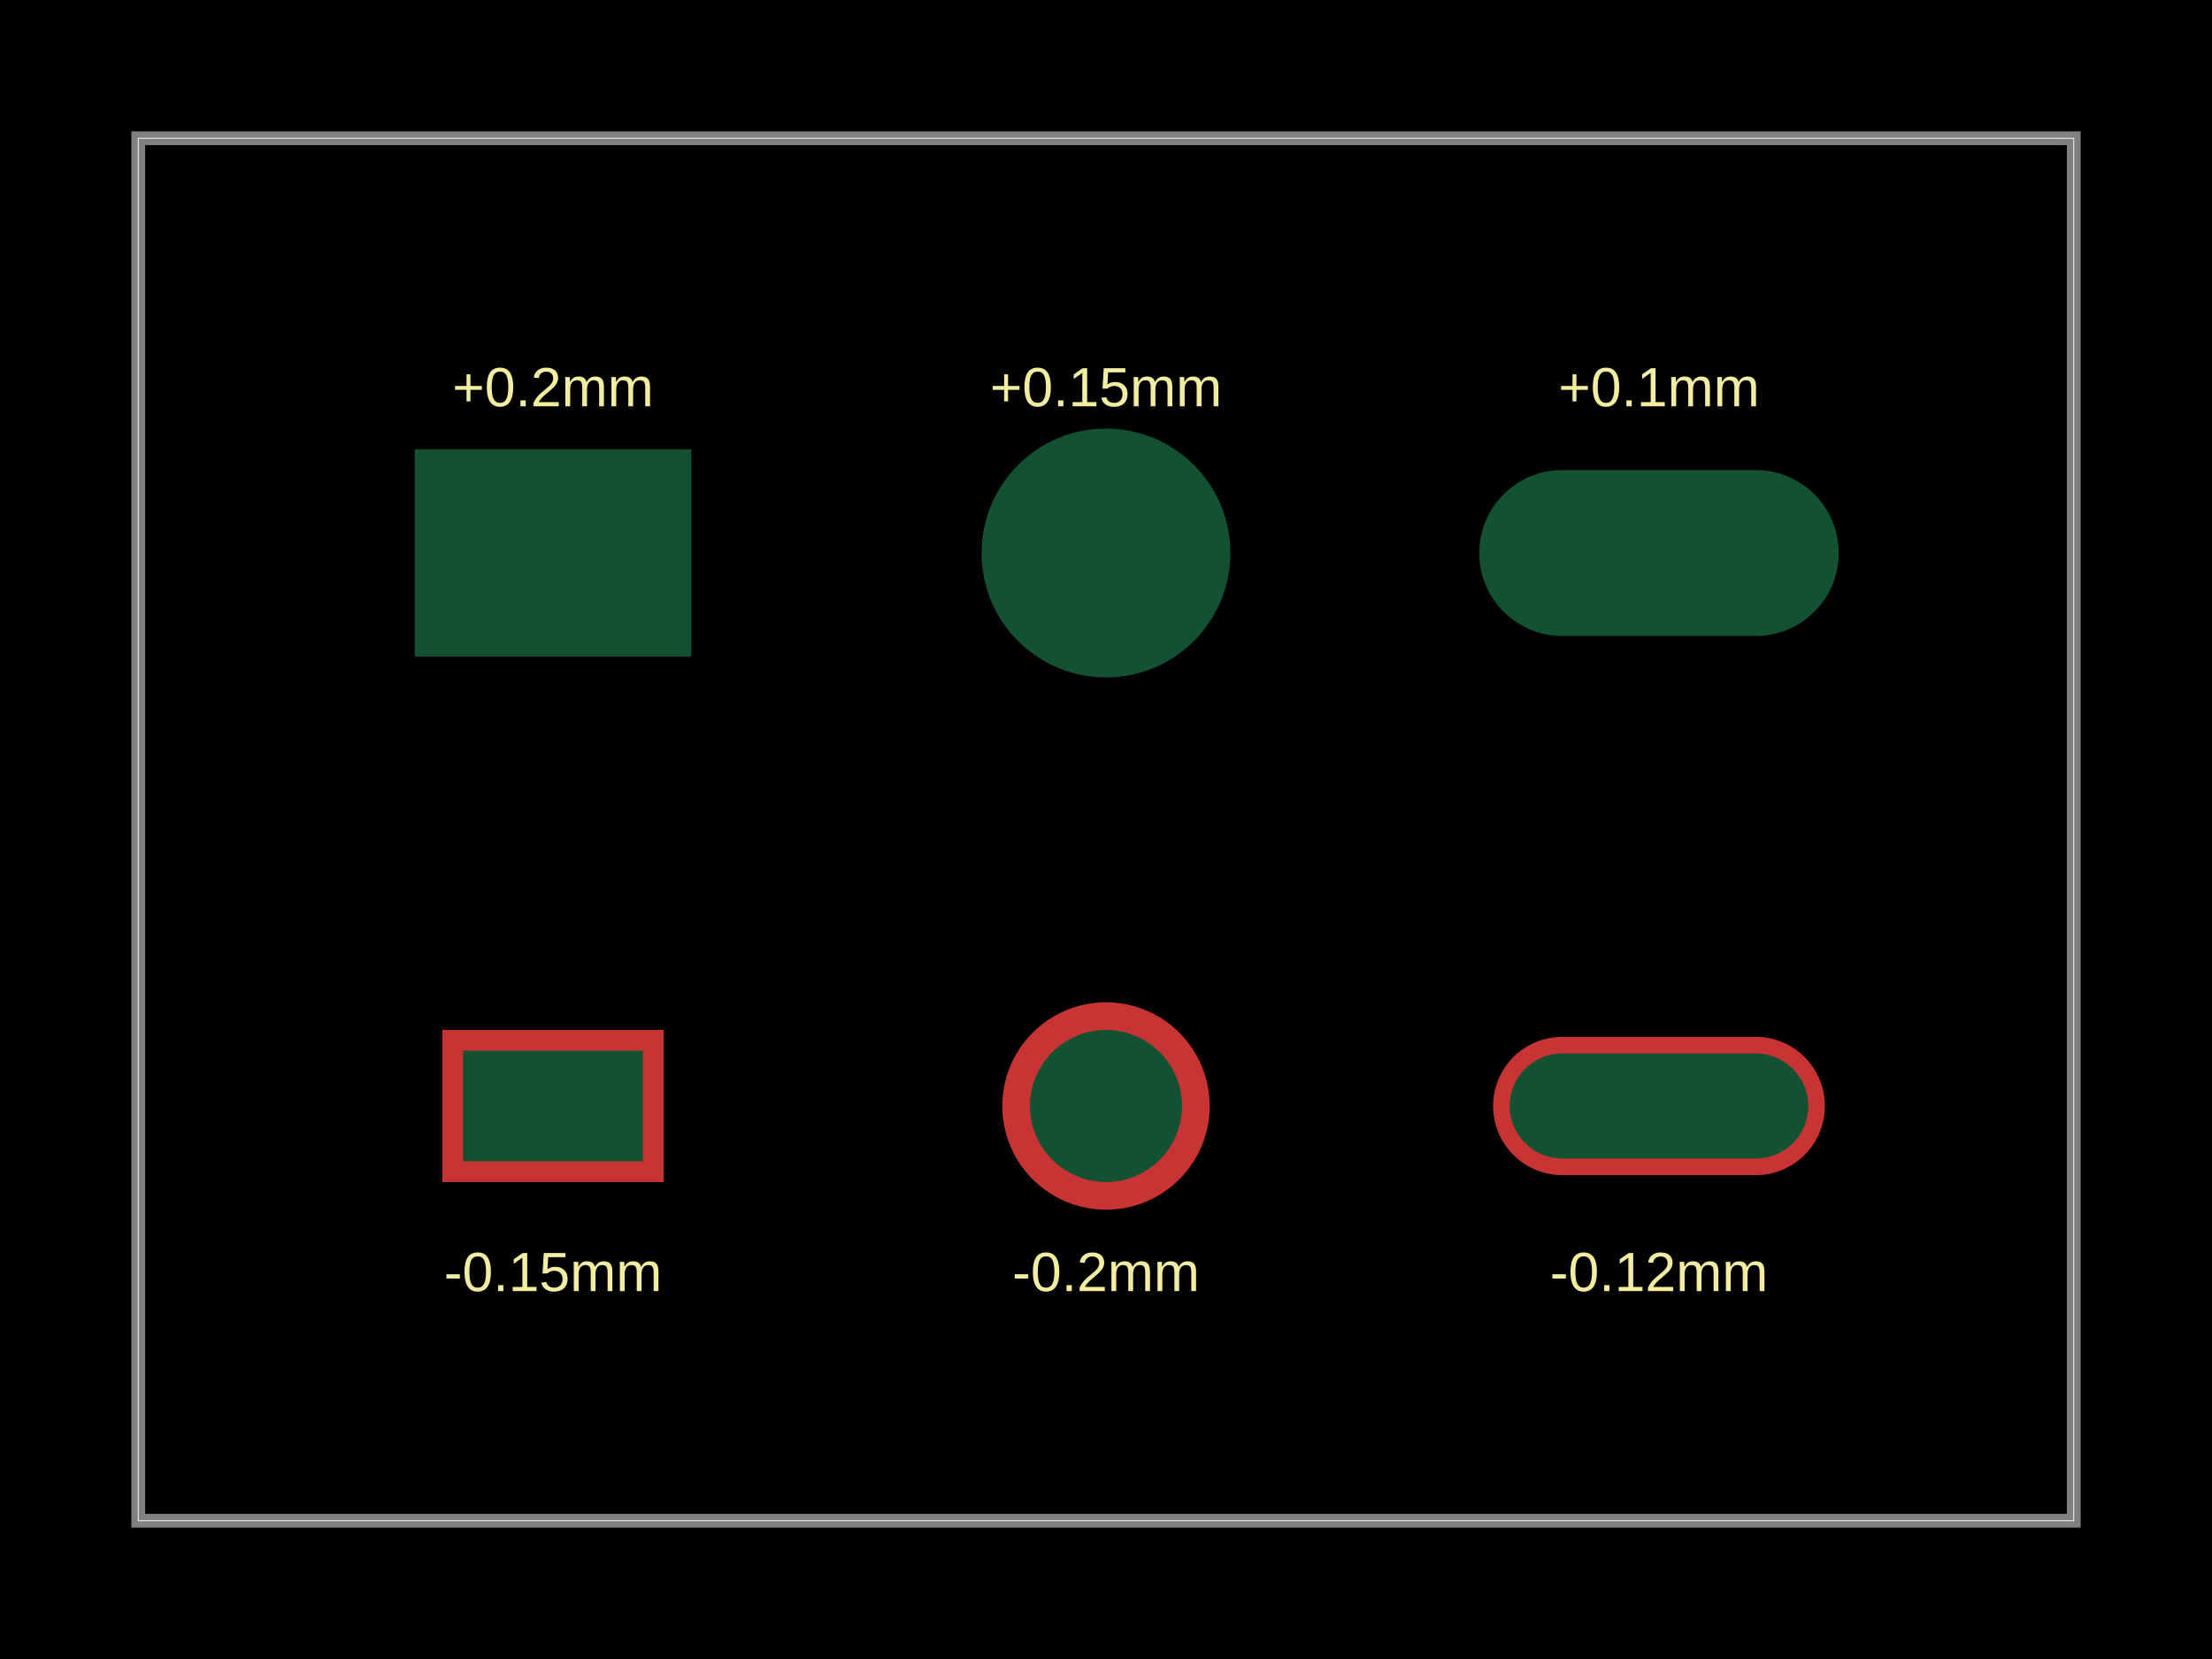
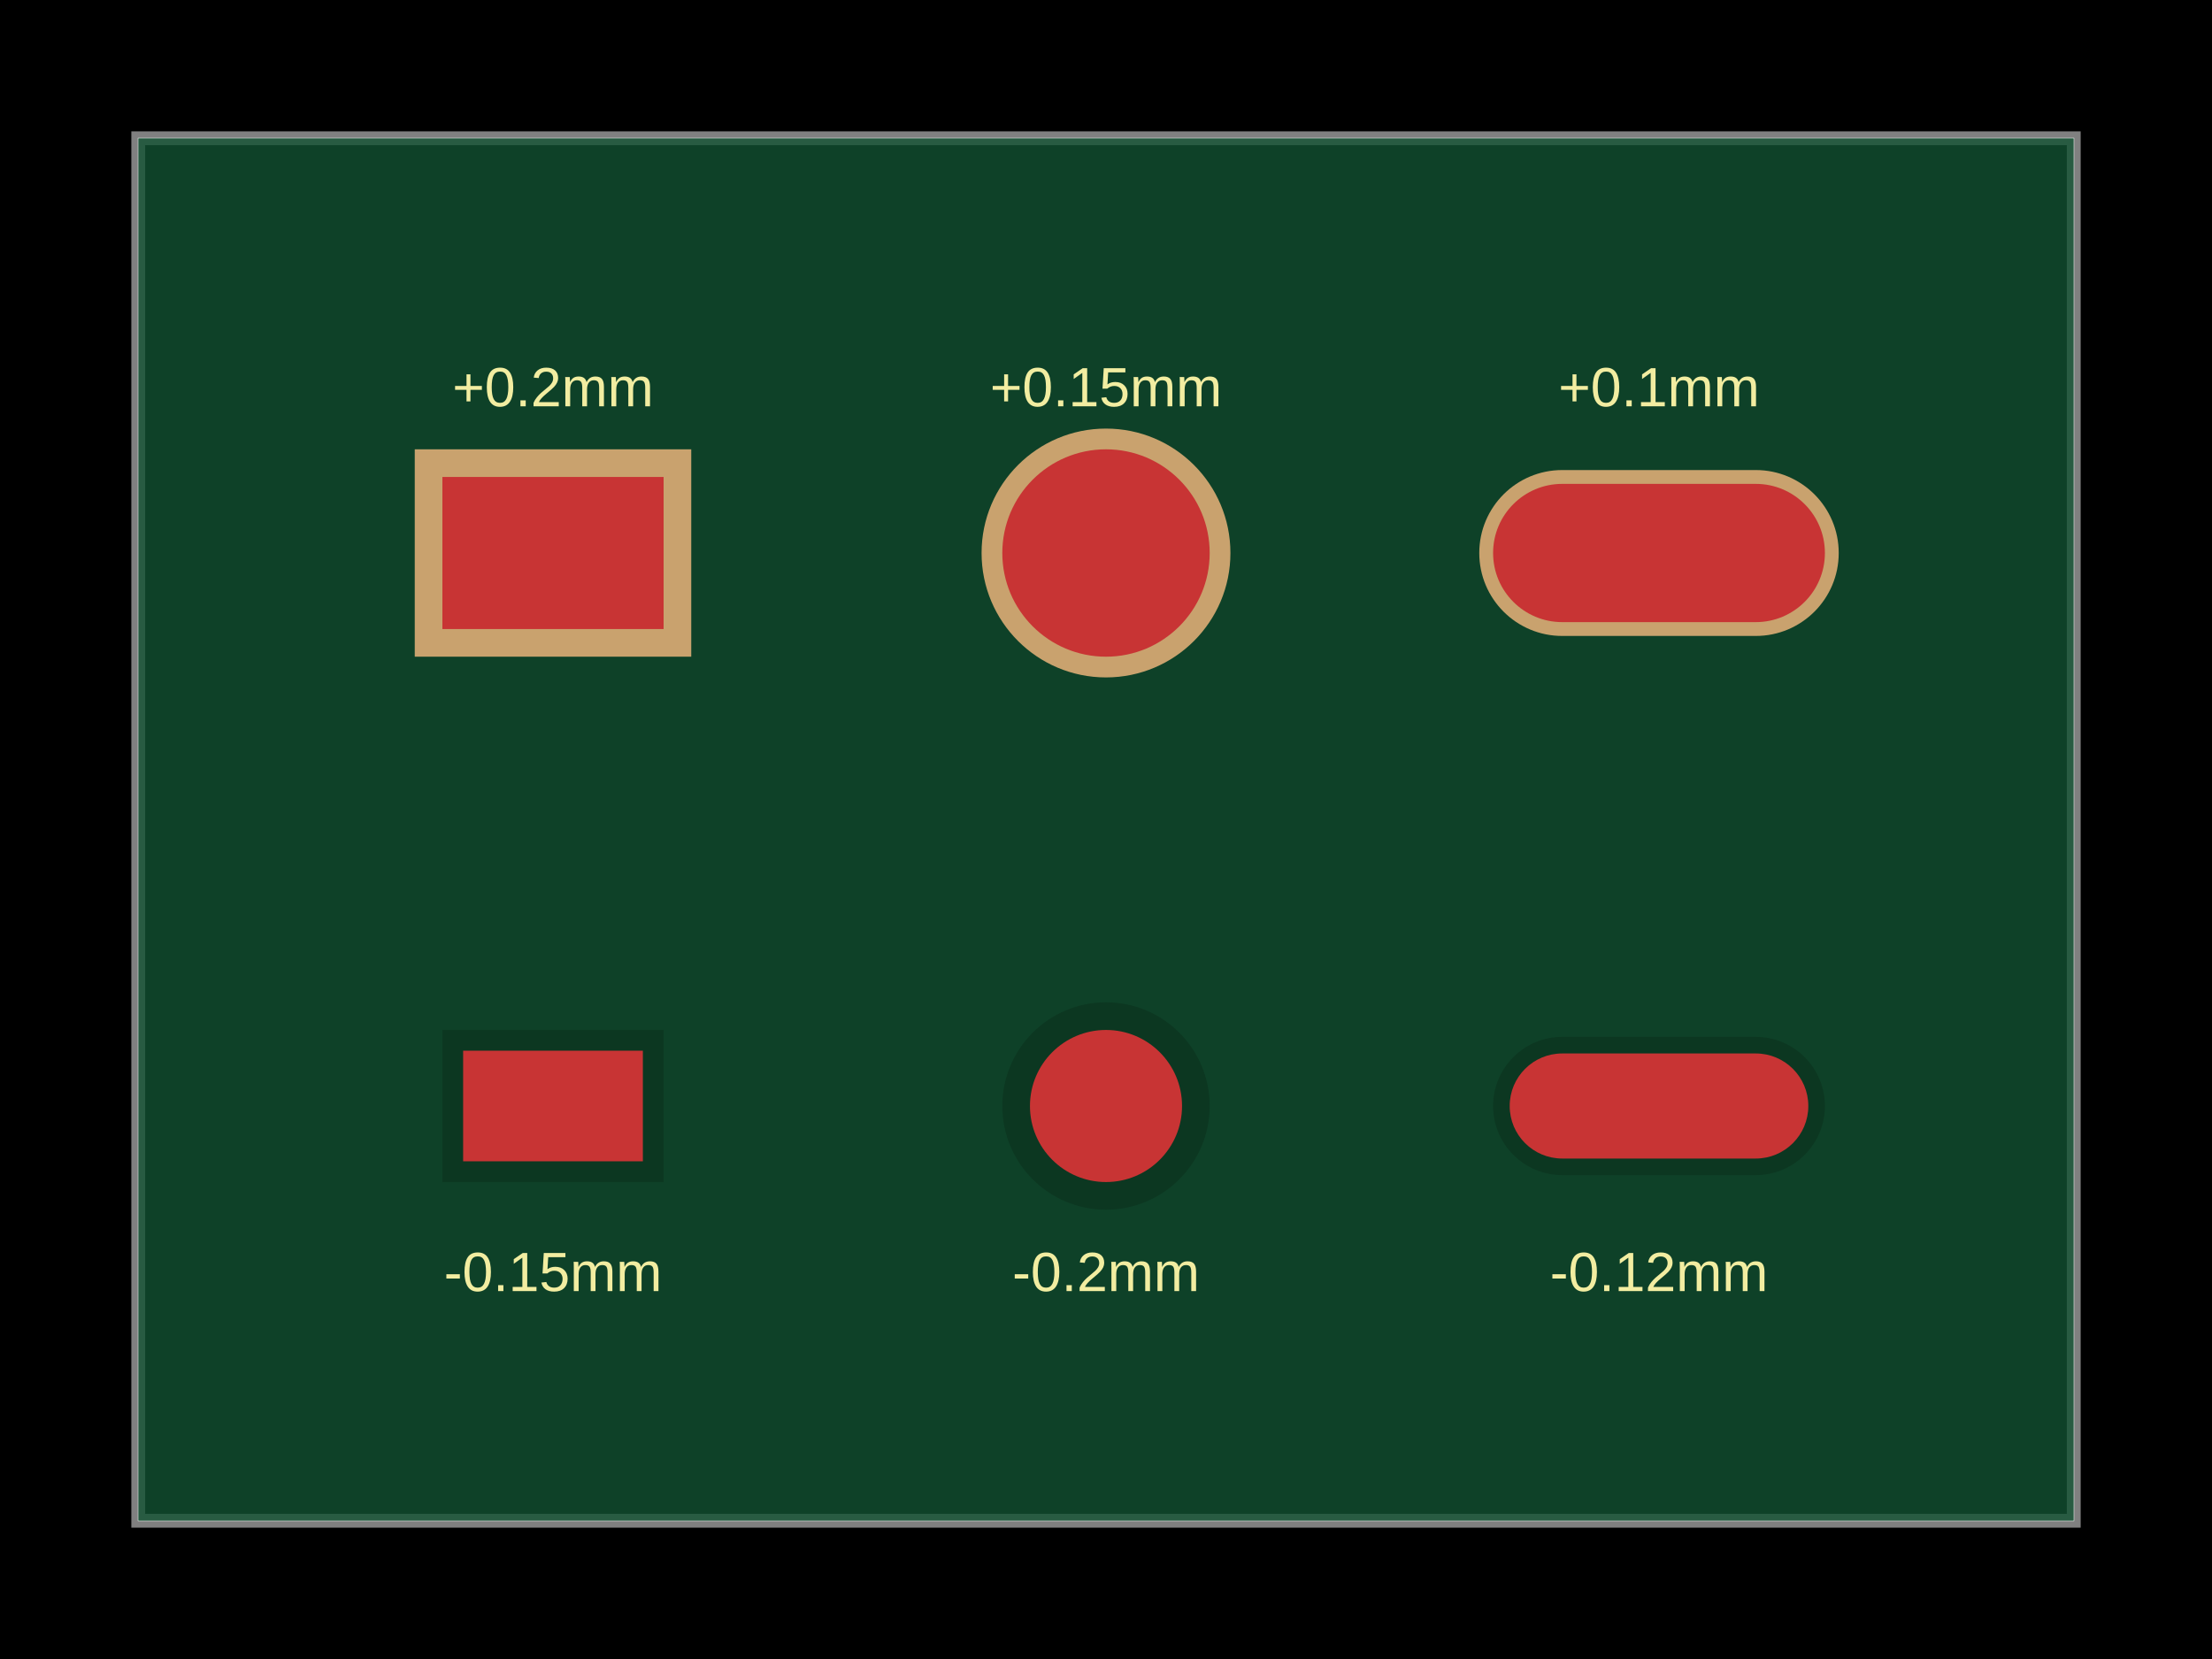
<svg xmlns="http://www.w3.org/2000/svg" width="800" height="600">
  <style />
  <rect class="boundary" x="0" y="0" fill="#000" width="800" height="600" data-type="pcb_background" data-pcb-layer="global" />
  <rect class="pcb-boundary" fill="none" stroke="#fff" stroke-width="0.3" x="50" y="50" width="700" height="500" data-type="pcb_boundary" data-pcb-layer="global" />
  <path class="pcb-board" d="M 50 550 L 750 550 L 750 50 L 50 50 Z" fill="none" stroke="rgba(255, 255, 255, 0.5)" stroke-width="5" data-type="pcb_board" data-pcb-layer="board" />
+   <path class="pcb-board-soldermask" d="M 50 550 L 750 550 L 750 50 L 50 50 Z" fill="rgb(18, 82, 50)" fill-opacity="0.8" stroke="none" data-type="pcb_soldermask" data-pcb-layer="soldermask-top" />
+   <rect class="pcb-soldermask-cutout" fill="rgb(201, 162, 110)" x="150" y="162.5" width="100" height="75" data-type="pcb_soldermask_opening" data-pcb-layer="soldermask-top" />
+   <circle class="pcb-soldermask-cutout" fill="rgb(201, 162, 110)" cx="400" cy="200" r="45" data-type="pcb_soldermask_opening" data-pcb-layer="soldermask-top" />
+   <rect class="pcb-soldermask-cutout" fill="rgb(201, 162, 110)" x="535" y="170" width="130" height="60" rx="30" ry="30" data-type="pcb_soldermask_opening" data-pcb-layer="soldermask-top" />
  <rect class="pcb-pad" fill="rgb(200, 52, 52)" x="160" y="172.5" width="80" height="55" data-type="pcb_smtpad" data-pcb-layer="top" />
-   <rect class="pcb-pad" fill="rgb(200, 52, 52)" x="160" y="372.5" width="80" height="55" data-type="pcb_smtpad" data-pcb-layer="top" />
+   <rect class="pcb-pad-covered" fill="rgb(12, 55, 33)" x="160" y="372.5" width="80" height="55" data-type="pcb_smtpad" data-pcb-layer="top" />
  <circle class="pcb-pad" fill="rgb(200, 52, 52)" cx="400" cy="200" r="37.5" data-type="pcb_smtpad" data-pcb-layer="top" />
-   <circle class="pcb-pad" fill="rgb(200, 52, 52)" cx="400" cy="400" r="37.5" data-type="pcb_smtpad" data-pcb-layer="top" />
+   <circle class="pcb-pad-covered" fill="rgb(12, 55, 33)" cx="400" cy="400" r="37.5" data-type="pcb_smtpad" data-pcb-layer="top" />
  <rect class="pcb-pad" fill="rgb(200, 52, 52)" x="540" y="175" width="120" height="50" rx="25" ry="25" data-type="pcb_smtpad" data-pcb-layer="top" />
-   <rect class="pcb-pad" fill="rgb(200, 52, 52)" x="540" y="375" width="120" height="50" rx="25" ry="25" data-type="pcb_smtpad" data-pcb-layer="top" />
-   <rect class="pcb-solder-mask" fill="rgb(18, 82, 50)" x="150" y="162.5" width="100" height="75" data-type="pcb_soldermask" data-pcb-layer="top" />
-   <rect class="pcb-solder-mask" fill="rgb(18, 82, 50)" x="167.5" y="380" width="65" height="40" data-type="pcb_soldermask" data-pcb-layer="top" />
-   <circle class="pcb-solder-mask" fill="rgb(18, 82, 50)" cx="400" cy="200" r="45" data-type="pcb_soldermask" data-pcb-layer="top" />
-   <circle class="pcb-solder-mask" fill="rgb(18, 82, 50)" cx="400" cy="400" r="27.5" data-type="pcb_soldermask" data-pcb-layer="top" />
-   <rect class="pcb-solder-mask" fill="rgb(18, 82, 50)" x="535" y="170" width="130" height="60" rx="30" ry="30" data-type="pcb_soldermask" data-pcb-layer="top" />
-   <rect class="pcb-solder-mask" fill="rgb(18, 82, 50)" x="546" y="381" width="108" height="38" rx="19" ry="19" data-type="pcb_soldermask" data-pcb-layer="top" />
+   <rect class="pcb-pad-covered" fill="rgb(12, 55, 33)" x="540" y="375" width="120" height="50" rx="25" ry="25" data-type="pcb_smtpad" data-pcb-layer="top" />
+   <rect class="pcb-pad-exposed" fill="rgb(200, 52, 52)" x="167.5" y="380" width="65" height="40" data-type="pcb_soldermask" data-pcb-layer="top" />
+   <circle class="pcb-pad-exposed" fill="rgb(200, 52, 52)" cx="400" cy="400" r="27.5" data-type="pcb_soldermask" data-pcb-layer="top" />
+   <rect class="pcb-pad-exposed" fill="rgb(200, 52, 52)" x="546" y="381" width="108" height="38" rx="19" ry="19" data-type="pcb_soldermask" data-pcb-layer="top" />
  <text x="0" y="0" dx="0" dy="0" fill="#f2eda1" font-family="Arial, sans-serif" font-size="20" text-anchor="middle" dominant-baseline="central" transform="matrix(1,0,0,1,200,140)" class="pcb-silkscreen-text pcb-silkscreen-top" data-pcb-silkscreen-text-id="undefined" stroke="none" data-type="pcb_silkscreen_text" data-pcb-layer="top">+0.2mm</text>
  <text x="0" y="0" dx="0" dy="0" fill="#f2eda1" font-family="Arial, sans-serif" font-size="20" text-anchor="middle" dominant-baseline="central" transform="matrix(1,0,0,1,400,140)" class="pcb-silkscreen-text pcb-silkscreen-top" data-pcb-silkscreen-text-id="undefined" stroke="none" data-type="pcb_silkscreen_text" data-pcb-layer="top">+0.15mm</text>
  <text x="0" y="0" dx="0" dy="0" fill="#f2eda1" font-family="Arial, sans-serif" font-size="20" text-anchor="middle" dominant-baseline="central" transform="matrix(1,0,0,1,600,140)" class="pcb-silkscreen-text pcb-silkscreen-top" data-pcb-silkscreen-text-id="undefined" stroke="none" data-type="pcb_silkscreen_text" data-pcb-layer="top">+0.1mm</text>
  <text x="0" y="0" dx="0" dy="0" fill="#f2eda1" font-family="Arial, sans-serif" font-size="20" text-anchor="middle" dominant-baseline="central" transform="matrix(1,0,0,1,200,460)" class="pcb-silkscreen-text pcb-silkscreen-top" data-pcb-silkscreen-text-id="undefined" stroke="none" data-type="pcb_silkscreen_text" data-pcb-layer="top">-0.15mm</text>
  <text x="0" y="0" dx="0" dy="0" fill="#f2eda1" font-family="Arial, sans-serif" font-size="20" text-anchor="middle" dominant-baseline="central" transform="matrix(1,0,0,1,400,460)" class="pcb-silkscreen-text pcb-silkscreen-top" data-pcb-silkscreen-text-id="undefined" stroke="none" data-type="pcb_silkscreen_text" data-pcb-layer="top">-0.2mm</text>
  <text x="0" y="0" dx="0" dy="0" fill="#f2eda1" font-family="Arial, sans-serif" font-size="20" text-anchor="middle" dominant-baseline="central" transform="matrix(1,0,0,1,600,460)" class="pcb-silkscreen-text pcb-silkscreen-top" data-pcb-silkscreen-text-id="undefined" stroke="none" data-type="pcb_silkscreen_text" data-pcb-layer="top">-0.12mm</text>
</svg>
